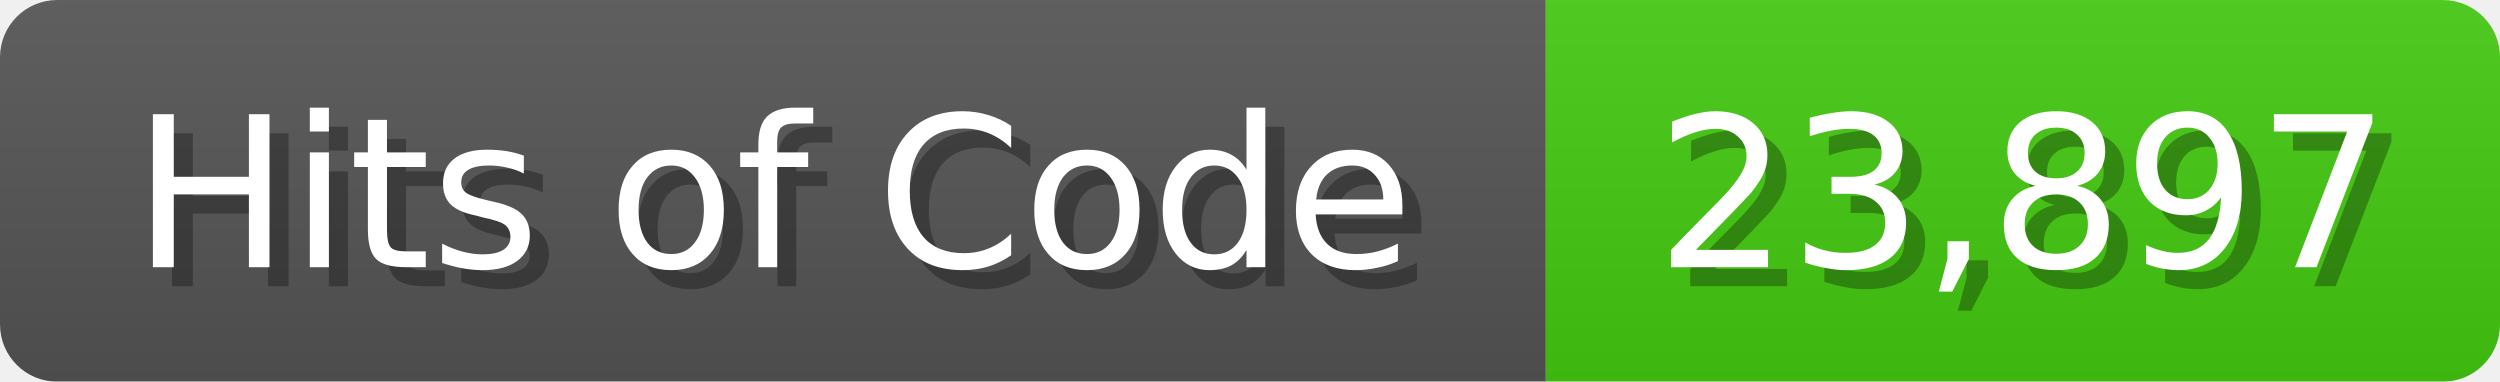
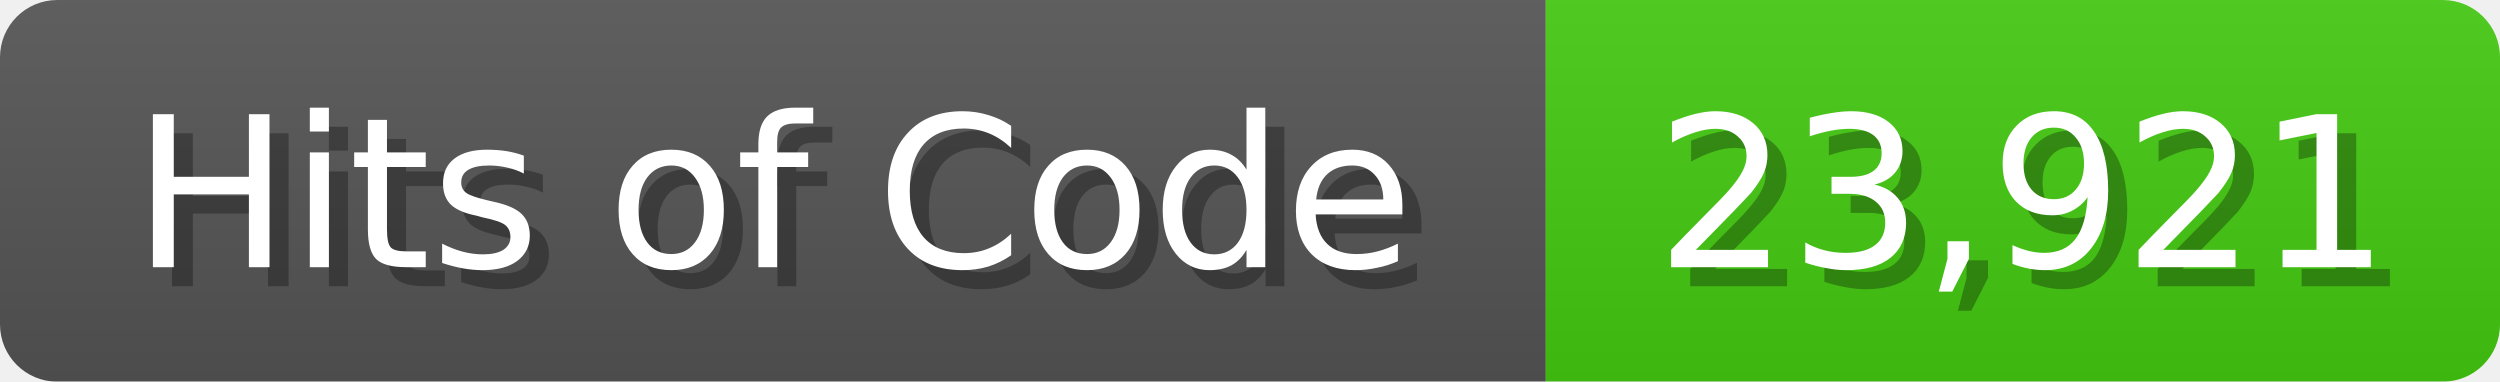
<svg xmlns="http://www.w3.org/2000/svg" width="131" height="20">
  <linearGradient id="b" x2="0" y2="100%">
    <stop offset="0" stop-color="#bbb" stop-opacity=".1" />
    <stop offset="1" stop-opacity=".1" />
  </linearGradient>
  <mask id="anybadge_1">
    <rect width="131" height="20" rx="3" fill="#fff" />
  </mask>
  <g mask="url(#anybadge_1)">
    <path fill="#555" d="M0 0h81v20H0z" />
    <path fill="#4C1" d="M81 0h50v20H81z" />
    <path fill="url(#b)" d="M0 0h131v20H0z" />
  </g>
  <g fill="#fff" text-anchor="middle" font-family="DejaVu Sans,Verdana,Geneva,sans-serif" font-size="11">
    <text x="41.5" y="15" fill="#010101" fill-opacity=".3">Hits of Code</text>
    <text x="40.5" y="14">Hits of Code</text>
  </g>
  <g fill="#fff" text-anchor="middle" font-family="DejaVu Sans,Verdana,Geneva,sans-serif" font-size="11">
-     <text x="107.0" y="15" fill="#010101" fill-opacity=".3">23,897</text>
-     <text x="106.0" y="14">23,897</text>
+     <text x="107.0" y="15" fill="#010101" fill-opacity=".3">23,921</text>
+     <text x="106.0" y="14">23,921</text>
  </g>
</svg>
